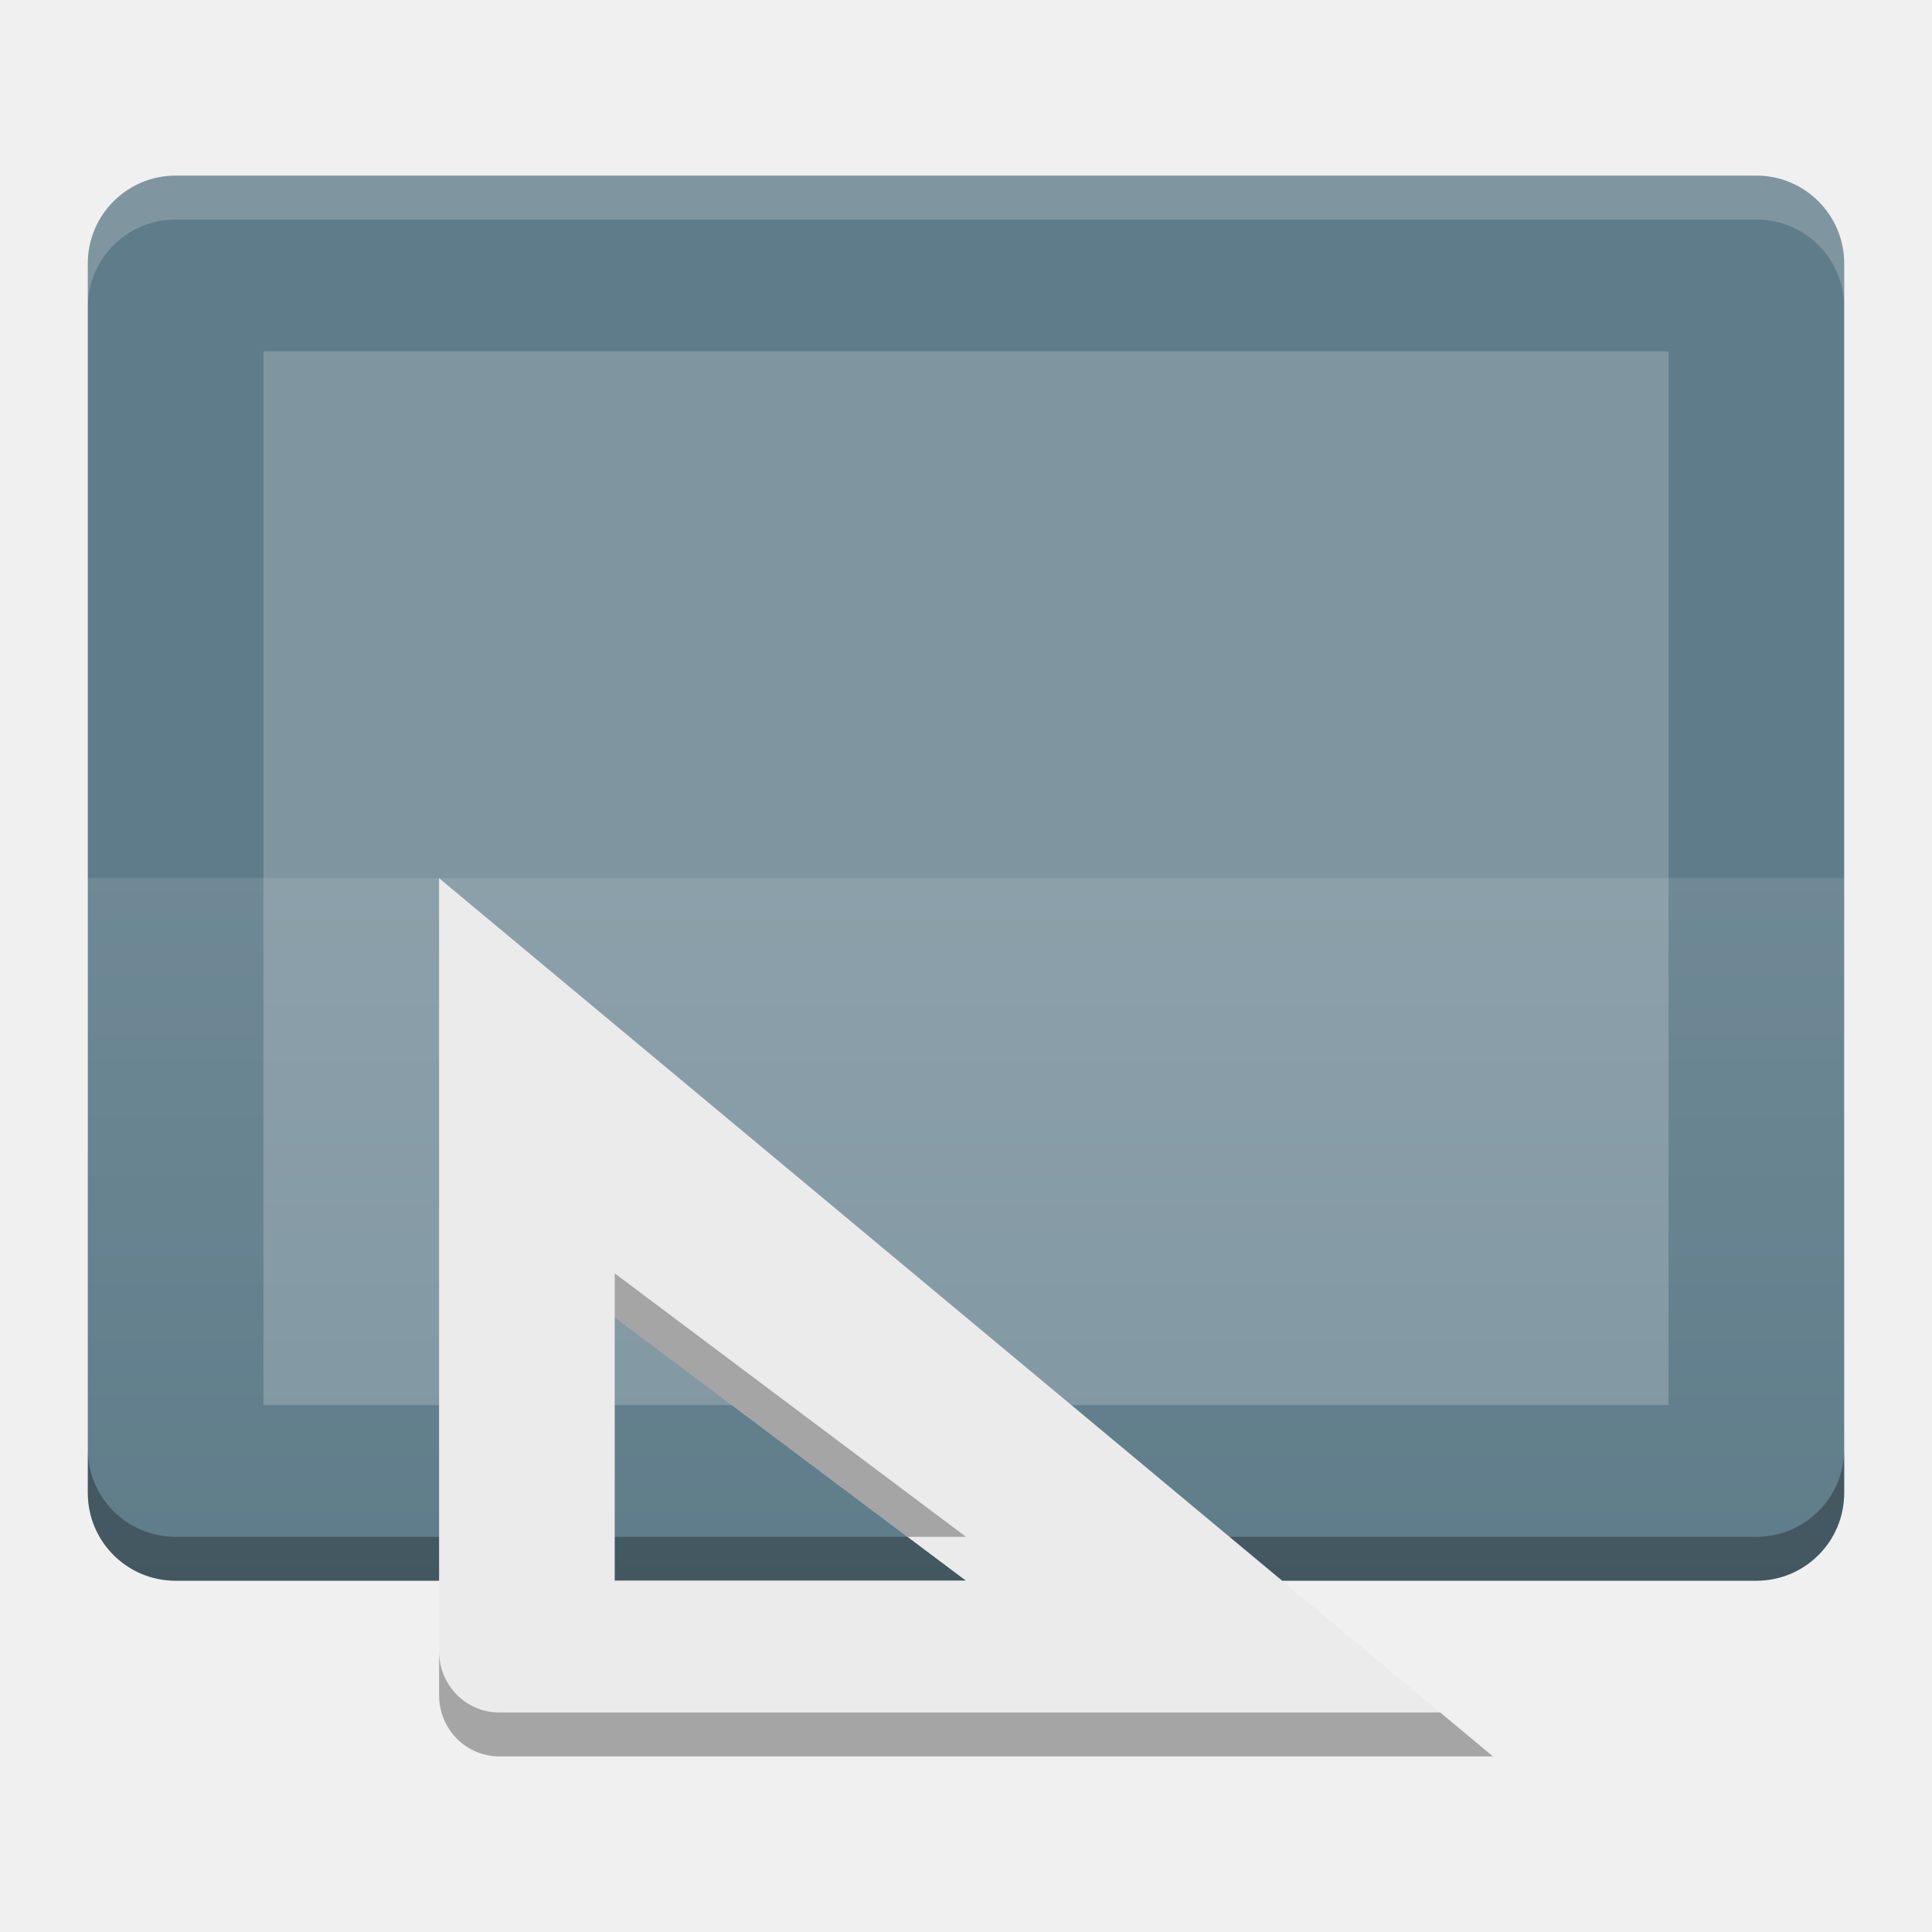
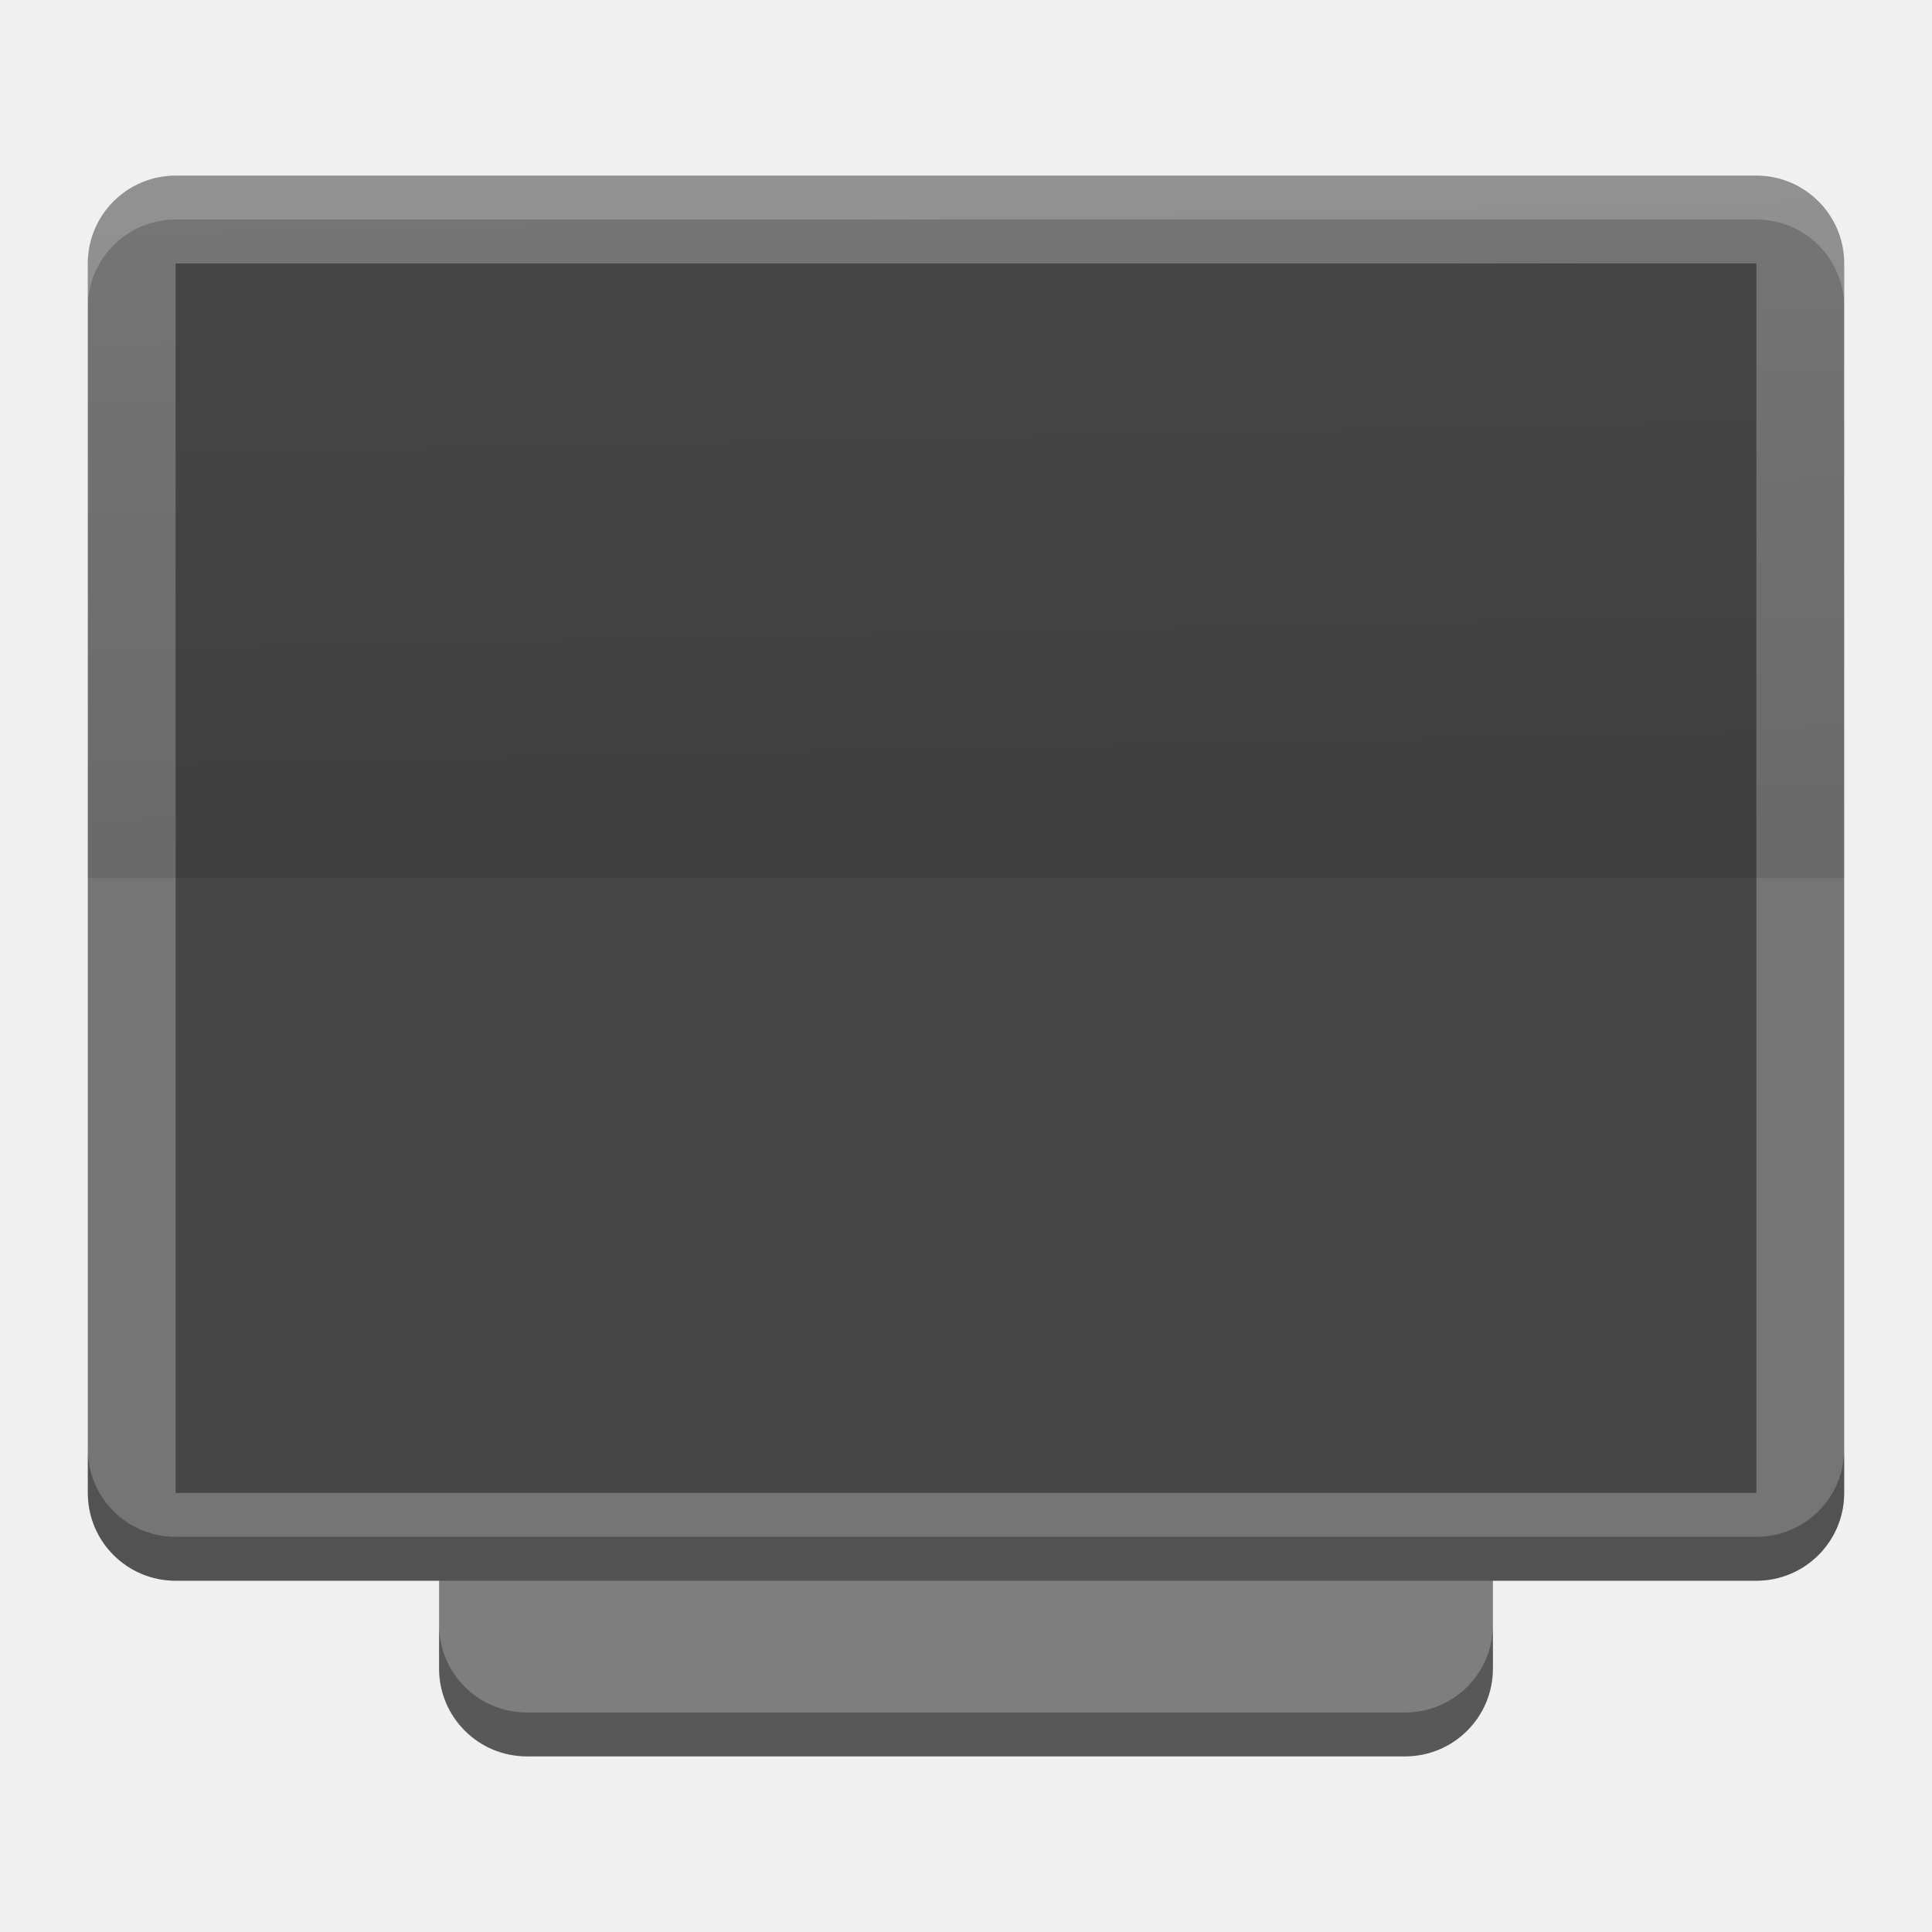
- <svg xmlns="http://www.w3.org/2000/svg" id="svg2817" height="22" width="22" version="1.0">
-   <defs id="defs2819">
-     <linearGradient id="linearGradient3912" y2="203" gradientUnits="userSpaceOnUse" x2="127" gradientTransform="matrix(0,-0.5,0.5,0,-82,83.5)" y1="203" x1="143">
-       <stop id="stop4271" stop-color="#fff" offset="0" />
-       <stop id="stop4273" stop-color="#fff" stop-opacity="0" offset="1" />
+ <svg xmlns="http://www.w3.org/2000/svg" id="svg4468" height="22" width="22" version="1.1" viewBox="0 0 44 44">
+   <defs id="defs4470">
+     <linearGradient id="linearGradient5346" y2="1010.4" gradientUnits="userSpaceOnUse" x2="23.878" y1="1026.2" x1="24.198" gradientTransform="translate(0,-1004.4)">
+       <stop id="stop5342" offset="0" />
+       <stop id="stop5344" stop-opacity="0" offset="1" />
    </linearGradient>
  </defs>
-   <text id="text4087-2-6-5" font-size="12.666px" xml:space="preserve" y="8.813" x="877.226" style="font-size:12.666px;font-family:'Bitstream Vera Sans';opacity:0.8;fill:#000000">
-     <tspan id="tspan4089-7-2-9" y="8.813" x="877.226" />
-   </text>
-   <text id="text4087-2-6-5-5" font-size="12.666px" xml:space="preserve" y="-31.929" x="901.187" style="font-size:12.666px;font-family:'Bitstream Vera Sans';opacity:0.8;fill:#000000">
-     <tspan id="tspan4089-7-2-9-6" y="-31.929" x="901.187" />
-   </text>
-   <text id="text4087-2-6-5-2" font-size="12.666px" xml:space="preserve" y="-62.007" x="-569.371" style="font-size:12.666px;font-family:'Bitstream Vera Sans';opacity:0.8;fill:#000000">
-     <tspan id="tspan4089-7-2-9-2" y="-62.007" x="-569.371" />
-   </text>
-   <text id="text4087-2-6-5-59" font-size="12.666px" xml:space="preserve" y="683.546" x="-2393.057" style="font-size:12.666px;font-family:'Bitstream Vera Sans';opacity:0.8;fill:#000000">
-     <tspan id="tspan4089-7-2-9-4" y="683.546" x="-2393.057" />
-   </text>
-   <text id="text4087-2-6-5-1" font-size="12.666px" xml:space="preserve" y="-447.328" x="-454.88" style="font-size:12.666px;font-family:'Bitstream Vera Sans';opacity:0.8;fill:#000000">
-     <tspan id="tspan4089-7-2-9-7" y="-447.328" x="-454.88" />
-   </text>
-   <text id="text4087-2-6-5-7" font-size="12.666px" xml:space="preserve" y="-860.798" x="352.722" style="font-size:12.666px;font-family:'Bitstream Vera Sans';opacity:0.8;fill:#000000">
-     <tspan id="tspan4089-7-2-9-1" y="-860.798" x="352.722" />
-   </text>
-   <text id="text4087-2-6-5-5-3" font-size="12.666px" xml:space="preserve" y="-901.54" x="376.683" style="font-size:12.666px;font-family:'Bitstream Vera Sans';opacity:0.8;fill:#000000">
-     <tspan id="tspan4089-7-2-9-6-5" y="-901.54" x="376.683" />
-   </text>
-   <text id="text4087-2-6-5-3" font-size="12.666px" xml:space="preserve" y="-908.75" x="-1114.78" style="font-size:12.666px;font-family:'Bitstream Vera Sans';opacity:0.8;fill:#000000">
-     <tspan id="tspan4089-7-2-9-18" y="-908.75" x="-1114.78" />
-   </text>
-   <text id="text4087-2-6-5-4" font-size="12.666px" xml:space="preserve" y="-1181.984" x="345.763" style="font-size:12.666px;font-family:'Bitstream Vera Sans';opacity:0.8;fill:#000000">
-     <tspan id="tspan4089-7-2-9-9" y="-1181.984" x="345.763" />
-   </text>
-   <text id="text4087-2-6-5-7-1" font-size="12.666px" xml:space="preserve" y="-555.293" x="1831.886" style="font-size:12.666px;font-family:'Bitstream Vera Sans';opacity:0.8;fill:#000000">
-     <tspan id="tspan4089-7-2-9-1-8" y="-555.293" x="1831.886" />
-   </text>
-   <text id="text4087-2-6-5-5-5" font-size="12.666px" xml:space="preserve" y="-596.034" x="1855.847" style="font-size:12.666px;font-family:'Bitstream Vera Sans';opacity:0.8;fill:#000000">
-     <tspan id="tspan4089-7-2-9-6-9" y="-596.034" x="1855.847" />
-   </text>
-   <text id="text4087-2-6-5-75" font-size="12.666px" xml:space="preserve" y="-603.244" x="364.384" style="font-size:12.666px;font-family:'Bitstream Vera Sans';opacity:0.8;fill:#000000">
-     <tspan id="tspan4089-7-2-9-3" y="-603.244" x="364.384" />
-   </text>
-   <text id="text4087-2-6-5-4-8" font-size="12.666px" xml:space="preserve" y="-876.478" x="1824.927" style="font-size:12.666px;font-family:'Bitstream Vera Sans';opacity:0.8;fill:#000000">
-     <tspan id="tspan4089-7-2-9-9-8" y="-876.478" x="1824.927" />
-   </text>
-   <text id="text4087-2-6-5-45" font-size="12.666px" xml:space="preserve" y="-651.336" x="-573.433" style="font-size:12.666px;font-family:'Bitstream Vera Sans';opacity:0.8;fill:#000000">
-     <tspan id="tspan4089-7-2-9-75" y="-651.336" x="-573.433" />
-   </text>
-   <text id="text4087-2-6-5-59-7" font-size="12.666px" xml:space="preserve" y="94.218" x="-2397.118" style="font-size:12.666px;font-family:'Bitstream Vera Sans';opacity:0.8;fill:#000000">
-     <tspan id="tspan4089-7-2-9-4-0" y="94.218" x="-2397.118" />
-   </text>
-   <text id="text4087-2-6-5-8" font-size="12.666px" xml:space="preserve" y="187.09" x="-682.363" style="font-size:12.666px;font-family:'Bitstream Vera Sans';opacity:0.8;fill:#000000">
-     <tspan id="tspan4089-7-2-9-19" y="187.09" x="-682.363" />
-   </text>
-   <text id="text4087-2-6-5-7-5" font-size="12.666px" xml:space="preserve" y="7.908" x="426.662" style="font-size:12.666px;font-family:'Bitstream Vera Sans';opacity:0.8;fill:#000000">
-     <tspan id="tspan4089-7-2-9-1-2" y="7.908" x="426.662" />
-   </text>
-   <text id="text4087-2-6-5-5-0" font-size="12.666px" xml:space="preserve" y="-32.834" x="450.622" style="font-size:12.666px;font-family:'Bitstream Vera Sans';opacity:0.8;fill:#000000">
-     <tspan id="tspan4089-7-2-9-6-2" y="-32.834" x="450.622" />
-   </text>
-   <text id="text4087-2-6-5-26" font-size="12.666px" xml:space="preserve" y="-40.044" x="-1040.841" style="font-size:12.666px;font-family:'Bitstream Vera Sans';opacity:0.8;fill:#000000">
-     <tspan id="tspan4089-7-2-9-90" y="-40.044" x="-1040.841" />
-   </text>
-   <text id="text4087-2-6-5-4-3" font-size="12.666px" xml:space="preserve" y="-313.278" x="419.702" style="font-size:12.666px;font-family:'Bitstream Vera Sans';opacity:0.8;fill:#000000">
-     <tspan id="tspan4089-7-2-9-9-5" y="-313.278" x="419.702" />
-   </text>
-   <text id="text4087-2-6-5-55" font-size="12.666px" xml:space="preserve" y="-42.758" x="-608.033" style="font-size:12.666px;font-family:'Bitstream Vera Sans';opacity:0.8;fill:#000000">
-     <tspan id="tspan4089-7-2-9-32" y="-42.758" x="-608.033" />
-   </text>
-   <text id="text4087-2-6-5-59-9" font-size="12.666px" xml:space="preserve" y="702.795" x="-2431.718" style="font-size:12.666px;font-family:'Bitstream Vera Sans';opacity:0.8;fill:#000000">
-     <tspan id="tspan4089-7-2-9-4-1" y="702.795" x="-2431.718" />
-   </text>
-   <text id="text4087-2-6-5-1-8" font-size="12.666px" xml:space="preserve" y="-904.289" x="-456.939" style="font-size:12.666px;font-family:'Bitstream Vera Sans';opacity:0.8;fill:#000000">
-     <tspan id="tspan4089-7-2-9-7-8" y="-904.289" x="-456.939" />
-   </text>
-   <text id="text4087-2-6-5-7-8" font-size="12.666px" xml:space="preserve" y="-1317.759" x="350.663" style="font-size:12.666px;font-family:'Bitstream Vera Sans';opacity:0.8;fill:#000000">
-     <tspan id="tspan4089-7-2-9-1-9" y="-1317.759" x="350.663" />
-   </text>
-   <text id="text4087-2-6-5-5-52" font-size="12.666px" xml:space="preserve" y="-1358.501" x="374.624" style="font-size:12.666px;font-family:'Bitstream Vera Sans';opacity:0.8;fill:#000000">
-     <tspan id="tspan4089-7-2-9-6-4" y="-1358.501" x="374.624" />
-   </text>
-   <text id="text4087-2-6-5-3-4" font-size="12.666px" xml:space="preserve" y="-1365.71" x="-1116.84" style="font-size:12.666px;font-family:'Bitstream Vera Sans';opacity:0.8;fill:#000000">
-     <tspan id="tspan4089-7-2-9-18-3" y="-1365.71" x="-1116.84" />
-   </text>
-   <text id="text4087-2-6-5-4-7" font-size="12.666px" xml:space="preserve" y="-1638.945" x="343.703" style="font-size:12.666px;font-family:'Bitstream Vera Sans';opacity:0.8;fill:#000000">
-     <tspan id="tspan4089-7-2-9-9-54" y="-1638.945" x="343.703" />
-   </text>
-   <text id="text4087-2-6-5-7-1-2" font-size="12.666px" xml:space="preserve" y="-1012.253" x="1829.826" style="font-size:12.666px;font-family:'Bitstream Vera Sans';opacity:0.8;fill:#000000">
-     <tspan id="tspan4089-7-2-9-1-8-0" y="-1012.253" x="1829.826" />
-   </text>
-   <text id="text4087-2-6-5-5-5-6" font-size="12.666px" xml:space="preserve" y="-1052.995" x="1853.787" style="font-size:12.666px;font-family:'Bitstream Vera Sans';opacity:0.8;fill:#000000">
-     <tspan id="tspan4089-7-2-9-6-9-8" y="-1052.995" x="1853.787" />
-   </text>
-   <text id="text4087-2-6-5-75-4" font-size="12.666px" xml:space="preserve" y="-1060.205" x="362.324" style="font-size:12.666px;font-family:'Bitstream Vera Sans';opacity:0.8;fill:#000000">
-     <tspan id="tspan4089-7-2-9-3-9" y="-1060.205" x="362.324" />
-   </text>
-   <text id="text4087-2-6-5-4-8-1" font-size="12.666px" xml:space="preserve" y="-1333.439" x="1822.867" style="font-size:12.666px;font-family:'Bitstream Vera Sans';opacity:0.8;fill:#000000">
-     <tspan id="tspan4089-7-2-9-9-8-8" y="-1333.439" x="1822.867" />
-   </text>
-   <text id="text4087-2-6-5-45-0" font-size="12.666px" xml:space="preserve" y="-1108.296" x="-575.492" style="font-size:12.666px;font-family:'Bitstream Vera Sans';opacity:0.8;fill:#000000">
-     <tspan id="tspan4089-7-2-9-75-2" y="-1108.296" x="-575.492" />
-   </text>
-   <text id="text4087-2-6-5-59-5" font-size="12.666px" xml:space="preserve" y="-362.743" x="-2399.178" style="font-size:12.666px;font-family:'Bitstream Vera Sans';opacity:0.8;fill:#000000">
-     <tspan id="tspan4089-7-2-9-4-00" y="-362.743" x="-2399.178" />
-   </text>
-   <text id="text4087-2-6-5-264" font-size="12.666px" xml:space="preserve" y="-269.87" x="-684.422" style="font-size:12.666px;font-family:'Bitstream Vera Sans';opacity:0.8;fill:#000000">
-     <tspan id="tspan4089-7-2-9-8" y="-269.87" x="-684.422" />
-   </text>
-   <text id="text4087-2-6-5-42" font-size="12.666px" xml:space="preserve" y="-28.956" x="155.592" style="font-size:12.666px;font-family:'Bitstream Vera Sans';opacity:0.8;fill:#000000">
-     <tspan id="tspan4089-7-2-9-93" y="-28.956" x="155.592" />
-   </text>
-   <text id="text4087-2-6-5-5-05" font-size="12.666px" xml:space="preserve" y="-69.698" x="179.553" style="font-size:12.666px;font-family:'Bitstream Vera Sans';opacity:0.8;fill:#000000">
-     <tspan id="tspan4089-7-2-9-6-49" y="-69.698" x="179.553" />
-   </text>
-   <text id="text4087-2-6-5-1-4" font-size="12.666px" xml:space="preserve" y="-263.727" x="-1090.263" style="font-size:12.666px;font-family:'Bitstream Vera Sans';opacity:0.8;fill:#000000">
-     <tspan id="tspan4089-7-2-9-7-7" y="-263.727" x="-1090.263" />
-   </text>
-   <text id="text4087-2-6-5-7-56" font-size="12.666px" xml:space="preserve" y="-677.197" x="-282.661" style="font-size:12.666px;font-family:'Bitstream Vera Sans';opacity:0.8;fill:#000000">
-     <tspan id="tspan4089-7-2-9-1-1" y="-677.197" x="-282.661" />
-   </text>
-   <text id="text4087-2-6-5-5-8" font-size="12.666px" xml:space="preserve" y="-717.938" x="-258.7" style="font-size:12.666px;font-family:'Bitstream Vera Sans';opacity:0.8;fill:#000000">
-     <tspan id="tspan4089-7-2-9-6-7" y="-717.938" x="-258.7" />
-   </text>
-   <text id="text4087-2-6-5-3-42" font-size="12.666px" xml:space="preserve" y="-725.148" x="-1750.164" style="font-size:12.666px;font-family:'Bitstream Vera Sans';opacity:0.8;fill:#000000">
-     <tspan id="tspan4089-7-2-9-18-39" y="-725.148" x="-1750.164" />
-   </text>
-   <text id="text4087-2-6-5-4-4" font-size="12.666px" xml:space="preserve" y="-998.383" x="-289.621" style="font-size:12.666px;font-family:'Bitstream Vera Sans';opacity:0.8;fill:#000000">
-     <tspan id="tspan4089-7-2-9-9-3" y="-998.383" x="-289.621" />
-   </text>
-   <text id="text4087-2-6-5-7-1-0" font-size="12.666px" xml:space="preserve" y="-371.691" x="1196.503" style="font-size:12.666px;font-family:'Bitstream Vera Sans';opacity:0.8;fill:#000000">
-     <tspan id="tspan4089-7-2-9-1-8-5" y="-371.691" x="1196.503" />
-   </text>
-   <text id="text4087-2-6-5-5-5-5" font-size="12.666px" xml:space="preserve" y="-412.433" x="1220.463" style="font-size:12.666px;font-family:'Bitstream Vera Sans';opacity:0.8;fill:#000000">
-     <tspan id="tspan4089-7-2-9-6-9-2" y="-412.433" x="1220.463" />
-   </text>
-   <text id="text4087-2-6-5-75-9" font-size="12.666px" xml:space="preserve" y="-419.643" x="-271" style="font-size:12.666px;font-family:'Bitstream Vera Sans';opacity:0.8;fill:#000000">
-     <tspan id="tspan4089-7-2-9-3-1" y="-419.643" x="-271" />
-   </text>
-   <text id="text4087-2-6-5-4-8-18" font-size="12.666px" xml:space="preserve" y="-692.877" x="1189.543" style="font-size:12.666px;font-family:'Bitstream Vera Sans';opacity:0.8;fill:#000000">
-     <tspan id="tspan4089-7-2-9-9-8-4" y="-692.877" x="1189.543" />
-   </text>
-   <text id="text4087-2-6-5-45-3" font-size="12.666px" xml:space="preserve" y="-467.734" x="-1208.816" style="font-size:12.666px;font-family:'Bitstream Vera Sans';opacity:0.8;fill:#000000">
-     <tspan id="tspan4089-7-2-9-75-7" y="-467.734" x="-1208.816" />
-   </text>
-   <text id="text4087-2-6-5-59-8" font-size="12.666px" xml:space="preserve" y="277.819" x="-3032.502" style="font-size:12.666px;font-family:'Bitstream Vera Sans';opacity:0.8;fill:#000000">
-     <tspan id="tspan4089-7-2-9-4-2" y="277.819" x="-3032.502" />
-   </text>
-   <g id="layer4-0" transform="matrix(0.90475,0,0,0.90475,-716.75,-678.29)">
-     <text id="text4087-2-6-5-20" font-size="14px" xml:space="preserve" y="1159.415" x="-664.274" style="font-size:14px;font-family:'Bitstream Vera Sans';opacity:0.8;fill:#000000">
-       <tspan id="tspan4089-7-2-9-82" y="1159.415" x="-664.274" />
-     </text>
-   </g>
-   <text id="text4087-2-6-5-9" font-size="12.666px" xml:space="preserve" y="16.051" x="877.226" style="font-size:12.666px;font-family:'Bitstream Vera Sans';opacity:0.8;fill:#000000">
-     <tspan id="tspan4089-7-2-9-43" y="16.051" x="877.226" />
-   </text>
-   <text id="text4087-2-6-5-5-51" font-size="12.666px" xml:space="preserve" y="-24.691" x="901.187" style="font-size:12.666px;font-family:'Bitstream Vera Sans';opacity:0.8;fill:#000000">
-     <tspan id="tspan4089-7-2-9-6-74" y="-24.691" x="901.187" />
-   </text>
-   <text id="text4087-2-6-5-2-3" font-size="12.666px" xml:space="preserve" y="-54.769" x="-569.371" style="font-size:12.666px;font-family:'Bitstream Vera Sans';opacity:0.8;fill:#000000">
-     <tspan id="tspan4089-7-2-9-2-1" y="-54.769" x="-569.371" />
-   </text>
-   <text id="text4087-2-6-5-59-4" font-size="12.666px" xml:space="preserve" y="690.784" x="-2393.057" style="font-size:12.666px;font-family:'Bitstream Vera Sans';opacity:0.8;fill:#000000">
-     <tspan id="tspan4089-7-2-9-4-6" y="690.784" x="-2393.057" />
-   </text>
-   <text id="text4087-2-6-5-1-9" font-size="12.666px" xml:space="preserve" y="-440.09" x="-454.88" style="font-size:12.666px;font-family:'Bitstream Vera Sans';opacity:0.8;fill:#000000">
-     <tspan id="tspan4089-7-2-9-7-4" y="-440.09" x="-454.88" />
-   </text>
-   <text id="text4087-2-6-5-7-2" font-size="12.666px" xml:space="preserve" y="-853.56" x="352.722" style="font-size:12.666px;font-family:'Bitstream Vera Sans';opacity:0.8;fill:#000000">
-     <tspan id="tspan4089-7-2-9-1-26" y="-853.56" x="352.722" />
-   </text>
-   <text id="text4087-2-6-5-5-3-4" font-size="12.666px" xml:space="preserve" y="-894.302" x="376.683" style="font-size:12.666px;font-family:'Bitstream Vera Sans';opacity:0.8;fill:#000000">
-     <tspan id="tspan4089-7-2-9-6-5-1" y="-894.302" x="376.683" />
-   </text>
-   <text id="text4087-2-6-5-3-2" font-size="12.666px" xml:space="preserve" y="-901.512" x="-1114.78" style="font-size:12.666px;font-family:'Bitstream Vera Sans';opacity:0.8;fill:#000000">
-     <tspan id="tspan4089-7-2-9-18-8" y="-901.512" x="-1114.78" />
-   </text>
-   <text id="text4087-2-6-5-4-89" font-size="12.666px" xml:space="preserve" y="-1174.746" x="345.763" style="font-size:12.666px;font-family:'Bitstream Vera Sans';opacity:0.8;fill:#000000">
-     <tspan id="tspan4089-7-2-9-9-2" y="-1174.746" x="345.763" />
-   </text>
-   <text id="text4087-2-6-5-7-1-8" font-size="12.666px" xml:space="preserve" y="-548.055" x="1831.886" style="font-size:12.666px;font-family:'Bitstream Vera Sans';opacity:0.8;fill:#000000">
-     <tspan id="tspan4089-7-2-9-1-8-8" y="-548.055" x="1831.886" />
-   </text>
-   <text id="text4087-2-6-5-5-5-8" font-size="12.666px" xml:space="preserve" y="-588.797" x="1855.847" style="font-size:12.666px;font-family:'Bitstream Vera Sans';opacity:0.8;fill:#000000">
-     <tspan id="tspan4089-7-2-9-6-9-6" y="-588.797" x="1855.847" />
-   </text>
-   <text id="text4087-2-6-5-75-8" font-size="12.666px" xml:space="preserve" y="-596.006" x="364.384" style="font-size:12.666px;font-family:'Bitstream Vera Sans';opacity:0.8;fill:#000000">
-     <tspan id="tspan4089-7-2-9-3-3" y="-596.006" x="364.384" />
-   </text>
-   <text id="text4087-2-6-5-4-8-8" font-size="12.666px" xml:space="preserve" y="-869.24" x="1824.927" style="font-size:12.666px;font-family:'Bitstream Vera Sans';opacity:0.8;fill:#000000">
-     <tspan id="tspan4089-7-2-9-9-8-3" y="-869.24" x="1824.927" />
-   </text>
-   <text id="text4087-2-6-5-45-33" font-size="12.666px" xml:space="preserve" y="-644.098" x="-573.433" style="font-size:12.666px;font-family:'Bitstream Vera Sans';opacity:0.8;fill:#000000">
-     <tspan id="tspan4089-7-2-9-75-8" y="-644.098" x="-573.433" />
-   </text>
-   <text id="text4087-2-6-5-59-7-0" font-size="12.666px" xml:space="preserve" y="101.456" x="-2397.118" style="font-size:12.666px;font-family:'Bitstream Vera Sans';opacity:0.8;fill:#000000">
-     <tspan id="tspan4089-7-2-9-4-0-4" y="101.456" x="-2397.118" />
-   </text>
-   <text id="text4087-2-6-5-8-7" font-size="12.666px" xml:space="preserve" y="194.328" x="-682.363" style="font-size:12.666px;font-family:'Bitstream Vera Sans';opacity:0.8;fill:#000000">
-     <tspan id="tspan4089-7-2-9-19-6" y="194.328" x="-682.363" />
-   </text>
-   <text id="text4087-2-6-5-7-5-8" font-size="12.666px" xml:space="preserve" y="15.146" x="426.662" style="font-size:12.666px;font-family:'Bitstream Vera Sans';opacity:0.8;fill:#000000">
-     <tspan id="tspan4089-7-2-9-1-2-9" y="15.146" x="426.662" />
-   </text>
-   <text id="text4087-2-6-5-5-0-0" font-size="12.666px" xml:space="preserve" y="-25.596" x="450.622" style="font-size:12.666px;font-family:'Bitstream Vera Sans';opacity:0.8;fill:#000000">
-     <tspan id="tspan4089-7-2-9-6-2-6" y="-25.596" x="450.622" />
-   </text>
-   <text id="text4087-2-6-5-26-8" font-size="12.666px" xml:space="preserve" y="-32.806" x="-1040.841" style="font-size:12.666px;font-family:'Bitstream Vera Sans';opacity:0.8;fill:#000000">
-     <tspan id="tspan4089-7-2-9-90-7" y="-32.806" x="-1040.841" />
-   </text>
-   <text id="text4087-2-6-5-4-3-9" font-size="12.666px" xml:space="preserve" y="-306.04" x="419.702" style="font-size:12.666px;font-family:'Bitstream Vera Sans';opacity:0.8;fill:#000000">
-     <tspan id="tspan4089-7-2-9-9-5-0" y="-306.04" x="419.702" />
-   </text>
-   <text id="text4087-2-6-5-55-3" font-size="12.666px" xml:space="preserve" y="-35.52" x="-608.033" style="font-size:12.666px;font-family:'Bitstream Vera Sans';opacity:0.8;fill:#000000">
-     <tspan id="tspan4089-7-2-9-32-3" y="-35.52" x="-608.033" />
-   </text>
-   <text id="text4087-2-6-5-59-9-3" font-size="12.666px" xml:space="preserve" y="710.033" x="-2431.718" style="font-size:12.666px;font-family:'Bitstream Vera Sans';opacity:0.8;fill:#000000">
-     <tspan id="tspan4089-7-2-9-4-1-7" y="710.033" x="-2431.718" />
-   </text>
-   <text id="text4087-2-6-5-1-8-3" font-size="12.666px" xml:space="preserve" y="-897.051" x="-456.939" style="font-size:12.666px;font-family:'Bitstream Vera Sans';opacity:0.8;fill:#000000">
-     <tspan id="tspan4089-7-2-9-7-8-2" y="-897.051" x="-456.939" />
-   </text>
-   <text id="text4087-2-6-5-7-8-6" font-size="12.666px" xml:space="preserve" y="-1310.521" x="350.663" style="font-size:12.666px;font-family:'Bitstream Vera Sans';opacity:0.8;fill:#000000">
-     <tspan id="tspan4089-7-2-9-1-9-5" y="-1310.521" x="350.663" />
-   </text>
-   <text id="text4087-2-6-5-5-52-2" font-size="12.666px" xml:space="preserve" y="-1351.263" x="374.624" style="font-size:12.666px;font-family:'Bitstream Vera Sans';opacity:0.8;fill:#000000">
-     <tspan id="tspan4089-7-2-9-6-4-6" y="-1351.263" x="374.624" />
-   </text>
-   <text id="text4087-2-6-5-3-4-5" font-size="12.666px" xml:space="preserve" y="-1358.472" x="-1116.84" style="font-size:12.666px;font-family:'Bitstream Vera Sans';opacity:0.8;fill:#000000">
-     <tspan id="tspan4089-7-2-9-18-3-8" y="-1358.472" x="-1116.84" />
-   </text>
-   <text id="text4087-2-6-5-4-7-7" font-size="12.666px" xml:space="preserve" y="-1631.707" x="343.703" style="font-size:12.666px;font-family:'Bitstream Vera Sans';opacity:0.8;fill:#000000">
-     <tspan id="tspan4089-7-2-9-9-54-9" y="-1631.707" x="343.703" />
-   </text>
-   <text id="text4087-2-6-5-7-1-2-6" font-size="12.666px" xml:space="preserve" y="-1005.015" x="1829.826" style="font-size:12.666px;font-family:'Bitstream Vera Sans';opacity:0.8;fill:#000000">
-     <tspan id="tspan4089-7-2-9-1-8-0-0" y="-1005.015" x="1829.826" />
-   </text>
-   <text id="text4087-2-6-5-5-5-6-4" font-size="12.666px" xml:space="preserve" y="-1045.757" x="1853.787" style="font-size:12.666px;font-family:'Bitstream Vera Sans';opacity:0.8;fill:#000000">
-     <tspan id="tspan4089-7-2-9-6-9-8-1" y="-1045.757" x="1853.787" />
-   </text>
-   <text id="text4087-2-6-5-75-4-0" font-size="12.666px" xml:space="preserve" y="-1052.967" x="362.324" style="font-size:12.666px;font-family:'Bitstream Vera Sans';opacity:0.8;fill:#000000">
-     <tspan id="tspan4089-7-2-9-3-9-4" y="-1052.967" x="362.324" />
-   </text>
-   <text id="text4087-2-6-5-4-8-1-8" font-size="12.666px" xml:space="preserve" y="-1326.201" x="1822.867" style="font-size:12.666px;font-family:'Bitstream Vera Sans';opacity:0.8;fill:#000000">
-     <tspan id="tspan4089-7-2-9-9-8-8-7" y="-1326.201" x="1822.867" />
-   </text>
-   <text id="text4087-2-6-5-45-0-0" font-size="12.666px" xml:space="preserve" y="-1101.058" x="-575.492" style="font-size:12.666px;font-family:'Bitstream Vera Sans';opacity:0.8;fill:#000000">
-     <tspan id="tspan4089-7-2-9-75-2-8" y="-1101.058" x="-575.492" />
-   </text>
-   <text id="text4087-2-6-5-59-5-6" font-size="12.666px" xml:space="preserve" y="-355.505" x="-2399.178" style="font-size:12.666px;font-family:'Bitstream Vera Sans';opacity:0.8;fill:#000000">
-     <tspan id="tspan4089-7-2-9-4-00-2" y="-355.505" x="-2399.178" />
-   </text>
-   <text id="text4087-2-6-5-264-4" font-size="12.666px" xml:space="preserve" y="-262.632" x="-684.422" style="font-size:12.666px;font-family:'Bitstream Vera Sans';opacity:0.8;fill:#000000">
-     <tspan id="tspan4089-7-2-9-8-7" y="-262.632" x="-684.422" />
-   </text>
-   <text id="text4087-2-6-5-42-9" font-size="12.666px" xml:space="preserve" y="-21.718" x="155.592" style="font-size:12.666px;font-family:'Bitstream Vera Sans';opacity:0.8;fill:#000000">
-     <tspan id="tspan4089-7-2-9-93-3" y="-21.718" x="155.592" />
-   </text>
-   <text id="text4087-2-6-5-5-05-9" font-size="12.666px" xml:space="preserve" y="-62.46" x="179.553" style="font-size:12.666px;font-family:'Bitstream Vera Sans';opacity:0.8;fill:#000000">
-     <tspan id="tspan4089-7-2-9-6-49-2" y="-62.46" x="179.553" />
-   </text>
-   <text id="text4087-2-6-5-1-4-8" font-size="12.666px" xml:space="preserve" y="-256.489" x="-1090.263" style="font-size:12.666px;font-family:'Bitstream Vera Sans';opacity:0.8;fill:#000000">
-     <tspan id="tspan4089-7-2-9-7-7-3" y="-256.489" x="-1090.263" />
-   </text>
-   <text id="text4087-2-6-5-7-56-0" font-size="12.666px" xml:space="preserve" y="-669.959" x="-282.661" style="font-size:12.666px;font-family:'Bitstream Vera Sans';opacity:0.8;fill:#000000">
-     <tspan id="tspan4089-7-2-9-1-1-1" y="-669.959" x="-282.661" />
-   </text>
-   <text id="text4087-2-6-5-5-8-7" font-size="12.666px" xml:space="preserve" y="-710.701" x="-258.7" style="font-size:12.666px;font-family:'Bitstream Vera Sans';opacity:0.8;fill:#000000">
-     <tspan id="tspan4089-7-2-9-6-7-8" y="-710.701" x="-258.7" />
-   </text>
-   <text id="text4087-2-6-5-3-42-9" font-size="12.666px" xml:space="preserve" y="-717.91" x="-1750.164" style="font-size:12.666px;font-family:'Bitstream Vera Sans';opacity:0.8;fill:#000000">
-     <tspan id="tspan4089-7-2-9-18-39-1" y="-717.91" x="-1750.164" />
-   </text>
-   <text id="text4087-2-6-5-4-4-5" font-size="12.666px" xml:space="preserve" y="-991.144" x="-289.621" style="font-size:12.666px;font-family:'Bitstream Vera Sans';opacity:0.8;fill:#000000">
-     <tspan id="tspan4089-7-2-9-9-3-4" y="-991.144" x="-289.621" />
-   </text>
-   <text id="text4087-2-6-5-7-1-0-9" font-size="12.666px" xml:space="preserve" y="-364.453" x="1196.503" style="font-size:12.666px;font-family:'Bitstream Vera Sans';opacity:0.8;fill:#000000">
-     <tspan id="tspan4089-7-2-9-1-8-5-2" y="-364.453" x="1196.503" />
-   </text>
-   <text id="text4087-2-6-5-5-5-5-5" font-size="12.666px" xml:space="preserve" y="-405.195" x="1220.463" style="font-size:12.666px;font-family:'Bitstream Vera Sans';opacity:0.8;fill:#000000">
-     <tspan id="tspan4089-7-2-9-6-9-2-7" y="-405.195" x="1220.463" />
-   </text>
-   <text id="text4087-2-6-5-75-9-4" font-size="12.666px" xml:space="preserve" y="-412.405" x="-271" style="font-size:12.666px;font-family:'Bitstream Vera Sans';opacity:0.8;fill:#000000">
-     <tspan id="tspan4089-7-2-9-3-1-9" y="-412.405" x="-271" />
-   </text>
-   <text id="text4087-2-6-5-4-8-18-9" font-size="12.666px" xml:space="preserve" y="-685.639" x="1189.543" style="font-size:12.666px;font-family:'Bitstream Vera Sans';opacity:0.8;fill:#000000">
-     <tspan id="tspan4089-7-2-9-9-8-4-4" y="-685.639" x="1189.543" />
-   </text>
-   <text id="text4087-2-6-5-45-3-5" font-size="12.666px" xml:space="preserve" y="-460.496" x="-1208.816" style="font-size:12.666px;font-family:'Bitstream Vera Sans';opacity:0.8;fill:#000000">
-     <tspan id="tspan4089-7-2-9-75-7-9" y="-460.496" x="-1208.816" />
-   </text>
-   <text id="text4087-2-6-5-59-8-3" font-size="12.666px" xml:space="preserve" y="285.057" x="-3032.502" style="font-size:12.666px;font-family:'Bitstream Vera Sans';opacity:0.8;fill:#000000">
-     <tspan id="tspan4089-7-2-9-4-2-5" y="285.057" x="-3032.502" />
-   </text>
-   <g id="layer4-0-7" transform="matrix(0.90475,0,0,0.90475,-716.75,-671.05)">
-     <text id="text4087-2-6-5-20-0" font-size="14px" xml:space="preserve" y="1159.415" x="-664.274" style="font-size:14px;font-family:'Bitstream Vera Sans';opacity:0.8;fill:#000000">
-       <tspan id="tspan4089-7-2-9-82-8" y="1159.415" x="-664.274" />
-     </text>
-   </g>
-   <text id="text7276" font-size="12.666px" xml:space="preserve" y="-363.225" x="435.904" style="font-size:12.666px;font-family:'Droid Sans';fill:#000000">
-     <tspan id="tspan7278" y="-363.225" x="435.904" />
-     <tspan id="tspan7280" y="-347.392" x="435.904" />
-   </text>
-   <text id="text4087-2-6-5-51" font-size="12.666px" xml:space="preserve" y="-845.27" x="901.088" style="font-size:12.666px;font-family:'Bitstream Vera Sans';opacity:0.8;fill:#000000">
-     <tspan id="tspan4089-7-2-9-97" y="-845.27" x="901.088" />
-   </text>
-   <text id="text4087-2-6-5-59-2" font-size="12.666px" xml:space="preserve" y="-99.717" x="-922.598" style="font-size:12.666px;font-family:'Bitstream Vera Sans';opacity:0.8;fill:#000000">
-     <tspan id="tspan4089-7-2-9-4-4" y="-99.717" x="-922.598" />
-   </text>
-   <text id="text4087-2-6-5-7-7" font-size="12.666px" xml:space="preserve" y="-1130.266" x="1628.168" style="font-size:12.666px;font-family:'Bitstream Vera Sans';opacity:0.8;fill:#000000">
-     <tspan id="tspan4089-7-2-9-1-6" y="-1130.266" x="1628.168" />
-   </text>
-   <text id="text4087-2-6-5-5-6" font-size="12.666px" xml:space="preserve" y="-1171.008" x="1652.129" style="font-size:12.666px;font-family:'Bitstream Vera Sans';opacity:0.8;fill:#000000">
-     <tspan id="tspan4089-7-2-9-6-53" y="-1171.008" x="1652.129" />
-   </text>
-   <text id="text4087-2-6-5-54" font-size="12.666px" xml:space="preserve" y="-1178.217" x="160.665" style="font-size:12.666px;font-family:'Bitstream Vera Sans';opacity:0.8;fill:#000000">
-     <tspan id="tspan4089-7-2-9-0" y="-1178.217" x="160.665" />
-   </text>
-   <text id="text4087-2-6-5-4-1" font-size="12.666px" xml:space="preserve" y="-1451.452" x="1621.208" style="font-size:12.666px;font-family:'Bitstream Vera Sans';opacity:0.8;fill:#000000">
-     <tspan id="tspan4089-7-2-9-9-28" y="-1451.452" x="1621.208" />
-   </text>
-   <g id="g4351" transform="translate(-1,-2)">
-     <rect id="rect4203" transform="matrix(0,-1,-1,0,0,0)" rx="1" ry="1" height="20" width="16" y="-22" x="-20" style="fill:#5f7c8a" />
-     <rect id="rect3282" ry="0" rx="0" transform="matrix(0,-1,-1,0,0,0)" height="16" width="12" y="-20" x="-18" style="fill:#7f96a1" />
-     <path id="path4294" d="m 2,19 c 0,0.554 0.446,1 1,1 l 18,0 c 0.554,0 1,-0.446 1,-1 l 0,-7 -20,0 z" style="opacity:0.1;fill:url(#linearGradient3912)" />
-     <path id="rect4414" d="M 3,4 C 2.446,4 2,4.446 2,5 l 0,0.5 c 0,-0.554 0.446,-1 1,-1 l 18,0 c 0.554,0 1,0.446 1,1 L 22,5 C 22,4.446 21.554,4 21,4 L 3,4 Z" style="opacity:0.2;fill:#ffffff" />
-     <path id="rect4077" d="M 2,18.5 2,19 c 0,0.554 0.446,1 1,1 l 18,0 c 0.554,0 1,-0.446 1,-1 l 0,-0.5 c 0,0.554 -0.446,1 -1,1 l -18,0 c -0.554,0 -1,-0.446 -1,-1 z" style="opacity:0.3" />
-     <path id="path4380" d="m 6,12 0,9.303 C 6,21.689 6.305,22 6.684,22 L 18,22 6,12 Z m 2,5 4,3 -4,0 0,-3 z" style="fill:#ebebeb;enable-background:new" />
-     <path id="path4383" d="M 8,16.5 8,17 11.334,19.5 12,19.5 8,16.5 Z m -2,4.303 0,0.5 C 6,21.689 6.305,22 6.684,22 L 18,22 17.4,21.5 6.684,21.5 C 6.305,21.5 6,21.189 6,20.803 Z" style="opacity:0.3;fill:#000000;fill-opacity:1;enable-background:new" />
+   <g id="g4143" transform="translate(-2,-2.000011)">
+     <rect id="rect4777" ry="2" rx="2" transform="matrix(0,-1,-1,0,0,0)" height="24" width="32" y="-36" x="-42" style="fill:#7e7e7e" />
+     <rect id="rect4203-7" transform="matrix(0,-1,-1,0,0,0)" rx="2" ry="2" height="40" width="32" y="-44" x="-38" style="fill:#757575" />
+     <rect id="rect3282" ry="0" rx="0" transform="matrix(0,-1,-1,0,0,0)" height="36" width="28" y="-42" x="-36" style="fill:#464646" />
+     <path id="path4294" d="M 4,8 C 4,6.892 4.892,6 6,6 l 36,0 c 1.108,0 2,0.892 2,2 l 0,14 -40,0 z" style="opacity:0.1;fill:url(#linearGradient5346)" />
+     <path id="rect4414" d="M 6,6 C 4.892,6 4,6.892 4,8 L 4,9 C 4,7.892 4.892,7 6,7 l 36,0 c 1.108,0 2,0.892 2,2 L 44,8 C 44,6.892 43.108,6 42,6 L 6,6 Z" style="opacity:0.2;fill:#ffffff" />
+     <path id="rect4779" d="m 12,39 0,1 c 0,1.108 0.892,2 2,2 l 20,0 c 1.108,0 2,-0.892 2,-2 l 0,-1 c 0,1.108 -0.892,2 -2,2 l -20,0 c -1.108,0 -2,-0.892 -2,-2 z" style="opacity:0.3" />
+     <path id="rect4077" d="m 4,35 0,1 c 0,1.108 0.892,2 2,2 l 36,0 c 1.108,0 2,-0.892 2,-2 l 0,-1 c 0,1.108 -0.892,2 -2,2 L 6,37 C 4.892,37 4,36.108 4,35 Z" style="opacity:0.3" />
  </g>
</svg>
